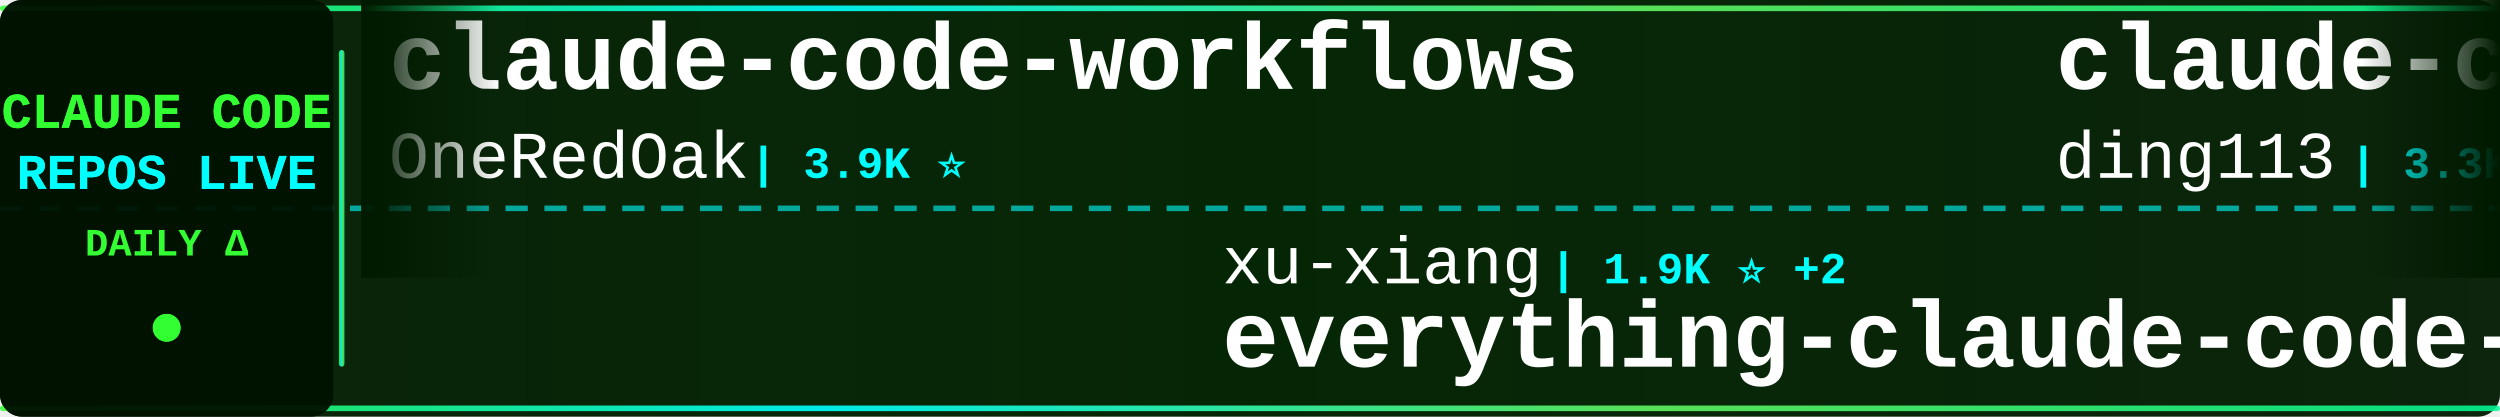
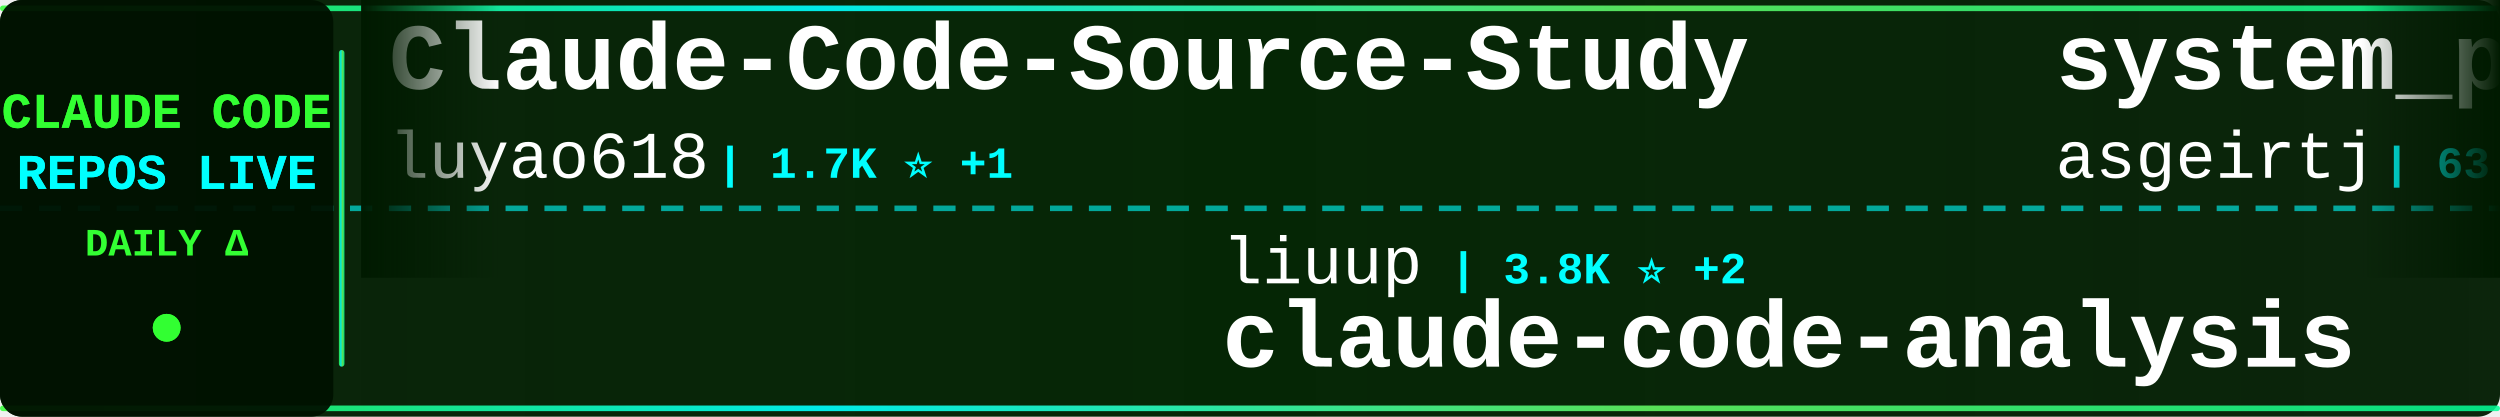
<svg xmlns="http://www.w3.org/2000/svg" width="900" height="150">
  <defs>
    <linearGradient id="tickerBg" x1="0%" y1="0%" x2="100%" y2="0%">
      <stop offset="0%" style="stop-color:#001a00;stop-opacity:0.95" />
      <stop offset="50%" style="stop-color:#002200;stop-opacity:0.98" />
      <stop offset="100%" style="stop-color:#001a00;stop-opacity:0.95" />
    </linearGradient>
    <linearGradient id="borderGrad" x1="0%" y1="0%" x2="100%" y2="0%">
      <stop offset="0%" style="stop-color:#33ff33;stop-opacity:0.85">
        <animate attributeName="stop-opacity" values="0.85;1;0.85" dur="2s" repeatCount="indefinite" />
      </stop>
      <stop offset="33%" style="stop-color:#00ffff;stop-opacity:0.9">
        <animate attributeName="stop-opacity" values="0.9;1;0.9" dur="2.2s" repeatCount="indefinite" />
      </stop>
      <stop offset="66%" style="stop-color:#66ff66;stop-opacity:0.85">
        <animate attributeName="stop-opacity" values="0.85;1;0.85" dur="1.8s" repeatCount="indefinite" />
      </stop>
      <stop offset="100%" style="stop-color:#00ff99;stop-opacity:0.85">
        <animate attributeName="stop-opacity" values="0.85;1;0.85" dur="2s" repeatCount="indefinite" />
      </stop>
    </linearGradient>
    <filter id="textGlow">
      <feGaussianBlur stdDeviation="0.1" result="coloredBlur" />
      <feMerge>
        <feMergeNode in="coloredBlur" />
        <feMergeNode in="SourceGraphic" />
      </feMerge>
    </filter>
    <filter id="metricGlow">
      <feGaussianBlur stdDeviation="0.2" result="coloredBlur" />
      <feMerge>
        <feMergeNode in="coloredBlur" />
        <feMergeNode in="SourceGraphic" />
      </feMerge>
    </filter>
    <linearGradient id="leftFade" x1="0%" y1="0%" x2="100%" y2="0%">
      <stop offset="0%" style="stop-color:#001a00;stop-opacity:1" />
      <stop offset="100%" style="stop-color:#001a00;stop-opacity:0" />
    </linearGradient>
    <linearGradient id="rightFade" x1="0%" y1="0%" x2="100%" y2="0%">
      <stop offset="0%" style="stop-color:#001a00;stop-opacity:0" />
      <stop offset="100%" style="stop-color:#001a00;stop-opacity:1" />
    </linearGradient>
  </defs>
  <rect width="900" height="150" fill="url(#tickerBg)" rx="8" />
  <rect x="0" y="2" width="900" height="2" fill="url(#borderGrad)" rx="1" />
  <rect x="0" y="146" width="900" height="2" fill="url(#borderGrad)" rx="1" />
  <line x1="0" y1="75" x2="900" y2="75" stroke="#00ffff" stroke-width="2" stroke-dasharray="8 6" opacity="0.6" />
  <rect x="0" y="0" width="120" height="150" fill="#001100" opacity="0.95" rx="8" />
  <text x="60" y="46" font-family="'Courier New', monospace" font-size="18" font-weight="bold" fill="#33ff33" text-anchor="middle" filter="url(#textGlow)">
    CLAUDE CODE
  </text>
  <text x="60" y="68" font-family="'Courier New', monospace" font-size="18" font-weight="bold" fill="#00ffff" text-anchor="middle" filter="url(#textGlow)">
    REPOS LIVE
  </text>
  <text x="60" y="92" font-family="'Courier New', monospace" font-size="14" font-weight="bold" fill="#33ff33" text-anchor="middle">
    DAILY Δ
  </text>
  <circle cx="60" cy="118" r="5" fill="#33ff33" filter="url(#metricGlow)">
    <animate attributeName="r" values="4;6;4" dur="1.5s" repeatCount="indefinite" />
    <animate attributeName="opacity" values="0.6;1;0.6" dur="1.5s" repeatCount="indefinite" />
  </circle>
  <rect x="122" y="18" width="2" height="114" fill="url(#borderGrad)" rx="1" />
  <clipPath id="tickerClip">
    <rect x="130" y="0" width="770" height="150" />
  </clipPath>
  <g clip-path="url(#tickerClip)">
    <g id="tickerItems">
      <animateTransform attributeName="transform" attributeType="XML" type="translate" from="0 0" to="-3000 0" dur="54s" repeatCount="indefinite" />
      <g transform="translate(0, 0)">
-         <text x="140" y="32" font-family="'Courier New', monospace" font-size="34" font-weight="bold" fill="#ffffff">claude-code-workflows</text>
-         <text x="140" y="64" font-family="'Courier New', monospace" font-size="24" font-weight="normal" fill="#ffffff" opacity="1.0">OneRedOak</text>
-         <text x="270" y="64" font-family="'Courier New', monospace" font-size="16" font-weight="bold" fill="#00ffff"> | 3.9K ⭐</text>
+         <text x="140" y="32" font-family="'Courier New', monospace" font-size="34" font-weight="bold" fill="#ffffff">Claude-Code-Source-Study</text>
+         <text x="140" y="64" font-family="'Courier New', monospace" font-size="24" font-weight="normal" fill="#ffffff" opacity="1.0">luyao618</text>
+         <text x="258" y="64" font-family="'Courier New', monospace" font-size="16" font-weight="bold" fill="#00ffff"> | 1.7K ⭐ +1</text>
      </g>
      <g transform="translate(300, 0)">
-         <text x="140" y="102" font-family="'Courier New', monospace" font-size="24" font-weight="normal" fill="#ffffff" opacity="1.0">xu-xiang</text>
-         <text x="258" y="102" font-family="'Courier New', monospace" font-size="16" font-weight="bold" fill="#00ffff"> | 1.9K ⭐ +2</text>
-         <text x="140" y="132" font-family="'Courier New', monospace" font-size="34" font-weight="bold" fill="#ffffff">everything-claude-code-z...</text>
+         <text x="140" y="102" font-family="'Courier New', monospace" font-size="24" font-weight="normal" fill="#ffffff" opacity="1.0">liuup</text>
+         <text x="222" y="102" font-family="'Courier New', monospace" font-size="16" font-weight="bold" fill="#00ffff"> | 3.8K ⭐ +2</text>
+         <text x="140" y="132" font-family="'Courier New', monospace" font-size="34" font-weight="bold" fill="#ffffff">claude-code-analysis</text>
      </g>
      <g transform="translate(600, 0)">
-         <text x="140" y="32" font-family="'Courier New', monospace" font-size="34" font-weight="bold" fill="#ffffff">claude-code-hub</text>
-         <text x="140" y="64" font-family="'Courier New', monospace" font-size="24" font-weight="normal" fill="#ffffff" opacity="1.0">ding113</text>
-         <text x="246" y="64" font-family="'Courier New', monospace" font-size="16" font-weight="bold" fill="#00ffff"> | 3.3K ⭐</text>
+         <text x="140" y="32" font-family="'Courier New', monospace" font-size="34" font-weight="bold" fill="#ffffff">system_prompts_leaks</text>
+         <text x="140" y="64" font-family="'Courier New', monospace" font-size="24" font-weight="normal" fill="#ffffff" opacity="1.0">asgeirtj</text>
+         <text x="258" y="64" font-family="'Courier New', monospace" font-size="16" font-weight="bold" fill="#00ffff"> | 63.4K ⭐ +12</text>
      </g>
      <g transform="translate(900, 0)">
-         <text x="140" y="102" font-family="'Courier New', monospace" font-size="24" font-weight="normal" fill="#ffffff" opacity="1.0">disler</text>
-         <text x="234" y="102" font-family="'Courier New', monospace" font-size="16" font-weight="bold" fill="#00ffff"> | 1.6K ⭐ +1</text>
-         <text x="140" y="132" font-family="'Courier New', monospace" font-size="34" font-weight="bold" fill="#ffffff">pi-vs-claude-code</text>
+         <text x="140" y="102" font-family="'Courier New', monospace" font-size="24" font-weight="normal" fill="#ffffff" opacity="1.0">FlorianBruniaux</text>
+         <text x="342" y="102" font-family="'Courier New', monospace" font-size="16" font-weight="bold" fill="#00ffff"> | 5.8K ⭐ +3</text>
+         <text x="140" y="132" font-family="'Courier New', monospace" font-size="34" font-weight="bold" fill="#ffffff">claude-code-ultimate-gui...</text>
      </g>
      <g transform="translate(1200, 0)">
-         <text x="140" y="32" font-family="'Courier New', monospace" font-size="34" font-weight="bold" fill="#ffffff">how-claude-code-works</text>
-         <text x="140" y="64" font-family="'Courier New', monospace" font-size="24" font-weight="normal" fill="#ffffff" opacity="1.0">Windy3f3f3f3f</text>
-         <text x="318" y="64" font-family="'Courier New', monospace" font-size="16" font-weight="bold" fill="#00ffff"> | 3.5K ⭐ +1</text>
+         <text x="140" y="32" font-family="'Courier New', monospace" font-size="34" font-weight="bold" fill="#ffffff">claude-code-rust</text>
+         <text x="140" y="64" font-family="'Courier New', monospace" font-size="24" font-weight="normal" fill="#ffffff" opacity="1.0">lorryjovens-hub</text>
+         <text x="342" y="64" font-family="'Courier New', monospace" font-size="16" font-weight="bold" fill="#00ffff"> | 1.7K ⭐</text>
      </g>
      <g transform="translate(1500, 0)">
-         <text x="140" y="102" font-family="'Courier New', monospace" font-size="24" font-weight="normal" fill="#ffffff" opacity="1.0">RichardAtCT</text>
-         <text x="294" y="102" font-family="'Courier New', monospace" font-size="16" font-weight="bold" fill="#00ffff"> | 2.8K ⭐</text>
-         <text x="140" y="132" font-family="'Courier New', monospace" font-size="34" font-weight="bold" fill="#ffffff">claude-code-telegram</text>
+         <text x="140" y="102" font-family="'Courier New', monospace" font-size="24" font-weight="normal" fill="#ffffff" opacity="1.0">Chachamaru127</text>
+         <text x="318" y="102" font-family="'Courier New', monospace" font-size="16" font-weight="bold" fill="#00ffff"> | 3.1K ⭐</text>
+         <text x="140" y="132" font-family="'Courier New', monospace" font-size="34" font-weight="bold" fill="#ffffff">claude-code-harness</text>
      </g>
      <g transform="translate(1800, 0)">
        <text x="140" y="32" font-family="'Courier New', monospace" font-size="34" font-weight="bold" fill="#ffffff">claude-code-source</text>
-         <text x="140" y="64" font-family="'Courier New', monospace" font-size="24" font-weight="normal" fill="#ffffff" opacity="1.0">AprilNEA</text>
-         <text x="258" y="64" font-family="'Courier New', monospace" font-size="16" font-weight="bold" fill="#00ffff"> | 391 ⭐</text>
+         <text x="140" y="64" font-family="'Courier New', monospace" font-size="24" font-weight="normal" fill="#ffffff" opacity="1.0">JrCx7scC</text>
+         <text x="258" y="64" font-family="'Courier New', monospace" font-size="16" font-weight="bold" fill="#00ffff"> | 374 ⭐</text>
      </g>
      <g transform="translate(2100, 0)">
-         <text x="140" y="102" font-family="'Courier New', monospace" font-size="24" font-weight="normal" fill="#ffffff" opacity="1.0">krusemediallc</text>
-         <text x="318" y="102" font-family="'Courier New', monospace" font-size="16" font-weight="bold" fill="#00ffff"> | 1.4K ⭐ +2</text>
-         <text x="140" y="132" font-family="'Courier New', monospace" font-size="34" font-weight="bold" fill="#ffffff">arcads-claude-code</text>
+         <text x="140" y="102" font-family="'Courier New', monospace" font-size="24" font-weight="normal" fill="#ffffff" opacity="1.0">diet103</text>
+         <text x="246" y="102" font-family="'Courier New', monospace" font-size="16" font-weight="bold" fill="#00ffff"> | 10.0K ⭐</text>
+         <text x="140" y="132" font-family="'Courier New', monospace" font-size="34" font-weight="bold" fill="#ffffff">claude-code-infrastructu...</text>
      </g>
      <g transform="translate(2400, 0)">
-         <text x="140" y="32" font-family="'Courier New', monospace" font-size="34" font-weight="bold" fill="#ffffff">ClaudeCode</text>
-         <text x="140" y="64" font-family="'Courier New', monospace" font-size="24" font-weight="normal" fill="#ffffff" opacity="1.0">guanshan</text>
-         <text x="258" y="64" font-family="'Courier New', monospace" font-size="16" font-weight="bold" fill="#00ffff"> | 61 ⭐</text>
+         <text x="140" y="32" font-family="'Courier New', monospace" font-size="34" font-weight="bold" fill="#ffffff">claude-code</text>
+         <text x="140" y="64" font-family="'Courier New', monospace" font-size="24" font-weight="normal" fill="#ffffff" opacity="1.0">RishabhK103</text>
+         <text x="294" y="64" font-family="'Courier New', monospace" font-size="16" font-weight="bold" fill="#00ffff"> | 106 ⭐</text>
      </g>
      <g transform="translate(2700, 0)">
-         <text x="140" y="102" font-family="'Courier New', monospace" font-size="24" font-weight="normal" fill="#ffffff" opacity="1.0">mehmoodosman</text>
-         <text x="306" y="102" font-family="'Courier New', monospace" font-size="16" font-weight="bold" fill="#00ffff"> | 172 ⭐</text>
-         <text x="140" y="132" font-family="'Courier New', monospace" font-size="34" font-weight="bold" fill="#ffffff">claude-code</text>
+         <text x="140" y="102" font-family="'Courier New', monospace" font-size="24" font-weight="normal" fill="#ffffff" opacity="1.0">Cranot</text>
+         <text x="234" y="102" font-family="'Courier New', monospace" font-size="16" font-weight="bold" fill="#00ffff"> | 2.9K ⭐</text>
+         <text x="140" y="132" font-family="'Courier New', monospace" font-size="34" font-weight="bold" fill="#ffffff">claude-code-guide</text>
      </g>
      <g transform="translate(3000, 0)">
-         <text x="140" y="32" font-family="'Courier New', monospace" font-size="34" font-weight="bold" fill="#ffffff">claude-code-workflows</text>
-         <text x="140" y="64" font-family="'Courier New', monospace" font-size="24" font-weight="normal" fill="#ffffff" opacity="1.0">OneRedOak</text>
-         <text x="270" y="64" font-family="'Courier New', monospace" font-size="16" font-weight="bold" fill="#00ffff"> | 3.9K ⭐</text>
+         <text x="140" y="32" font-family="'Courier New', monospace" font-size="34" font-weight="bold" fill="#ffffff">Claude-Code-Source-Study</text>
+         <text x="140" y="64" font-family="'Courier New', monospace" font-size="24" font-weight="normal" fill="#ffffff" opacity="1.0">luyao618</text>
+         <text x="258" y="64" font-family="'Courier New', monospace" font-size="16" font-weight="bold" fill="#00ffff"> | 1.7K ⭐ +1</text>
      </g>
      <g transform="translate(3300, 0)">
-         <text x="140" y="102" font-family="'Courier New', monospace" font-size="24" font-weight="normal" fill="#ffffff" opacity="1.0">xu-xiang</text>
-         <text x="258" y="102" font-family="'Courier New', monospace" font-size="16" font-weight="bold" fill="#00ffff"> | 1.9K ⭐ +2</text>
-         <text x="140" y="132" font-family="'Courier New', monospace" font-size="34" font-weight="bold" fill="#ffffff">everything-claude-code-z...</text>
+         <text x="140" y="102" font-family="'Courier New', monospace" font-size="24" font-weight="normal" fill="#ffffff" opacity="1.0">liuup</text>
+         <text x="222" y="102" font-family="'Courier New', monospace" font-size="16" font-weight="bold" fill="#00ffff"> | 3.8K ⭐ +2</text>
+         <text x="140" y="132" font-family="'Courier New', monospace" font-size="34" font-weight="bold" fill="#ffffff">claude-code-analysis</text>
      </g>
      <g transform="translate(3600, 0)">
-         <text x="140" y="32" font-family="'Courier New', monospace" font-size="34" font-weight="bold" fill="#ffffff">claude-code-hub</text>
-         <text x="140" y="64" font-family="'Courier New', monospace" font-size="24" font-weight="normal" fill="#ffffff" opacity="1.0">ding113</text>
-         <text x="246" y="64" font-family="'Courier New', monospace" font-size="16" font-weight="bold" fill="#00ffff"> | 3.3K ⭐</text>
+         <text x="140" y="32" font-family="'Courier New', monospace" font-size="34" font-weight="bold" fill="#ffffff">system_prompts_leaks</text>
+         <text x="140" y="64" font-family="'Courier New', monospace" font-size="24" font-weight="normal" fill="#ffffff" opacity="1.0">asgeirtj</text>
+         <text x="258" y="64" font-family="'Courier New', monospace" font-size="16" font-weight="bold" fill="#00ffff"> | 63.4K ⭐ +12</text>
      </g>
      <g transform="translate(3900, 0)">
-         <text x="140" y="102" font-family="'Courier New', monospace" font-size="24" font-weight="normal" fill="#ffffff" opacity="1.0">disler</text>
-         <text x="234" y="102" font-family="'Courier New', monospace" font-size="16" font-weight="bold" fill="#00ffff"> | 1.6K ⭐ +1</text>
-         <text x="140" y="132" font-family="'Courier New', monospace" font-size="34" font-weight="bold" fill="#ffffff">pi-vs-claude-code</text>
+         <text x="140" y="102" font-family="'Courier New', monospace" font-size="24" font-weight="normal" fill="#ffffff" opacity="1.0">FlorianBruniaux</text>
+         <text x="342" y="102" font-family="'Courier New', monospace" font-size="16" font-weight="bold" fill="#00ffff"> | 5.8K ⭐ +3</text>
+         <text x="140" y="132" font-family="'Courier New', monospace" font-size="34" font-weight="bold" fill="#ffffff">claude-code-ultimate-gui...</text>
      </g>
    </g>
  </g>
  <rect x="130" y="0" width="50" height="100" fill="url(#leftFade)" />
  <rect x="850" y="0" width="50" height="100" fill="url(#rightFade)" />
</svg>
